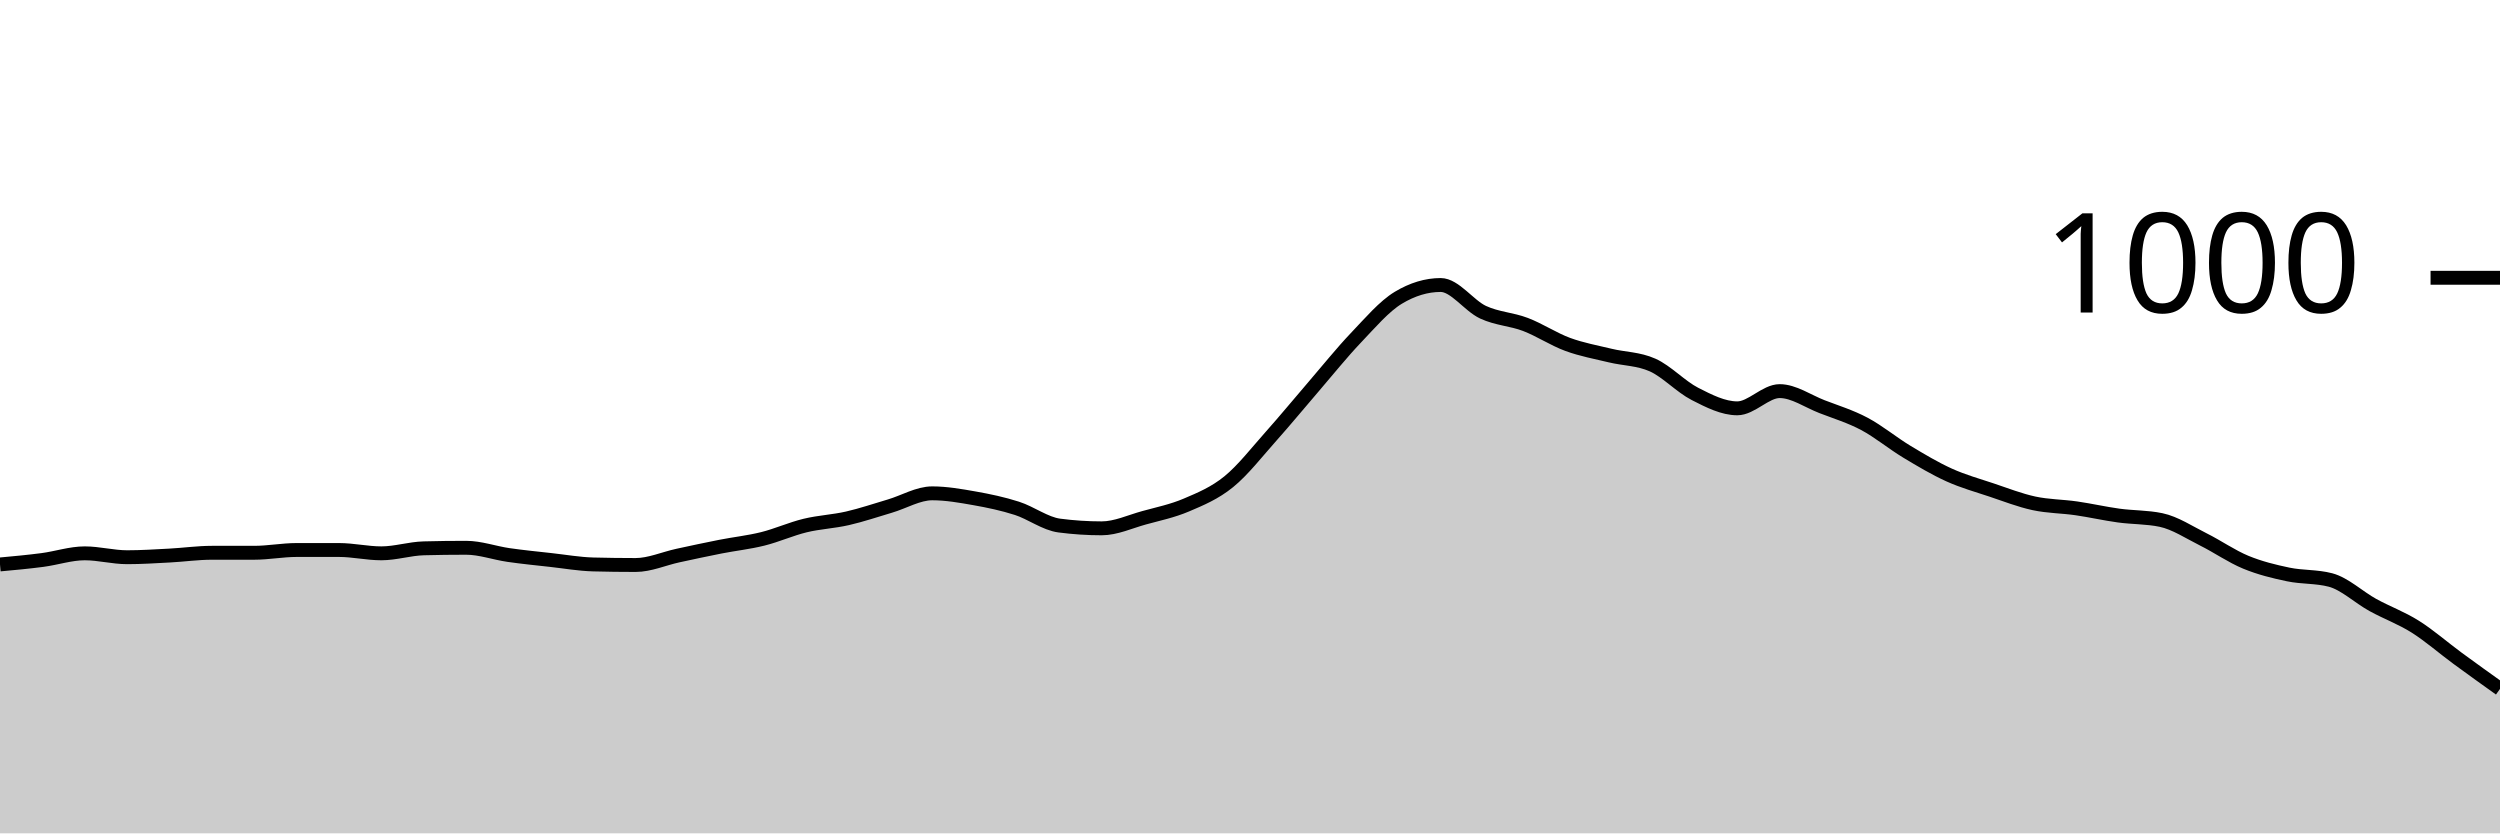
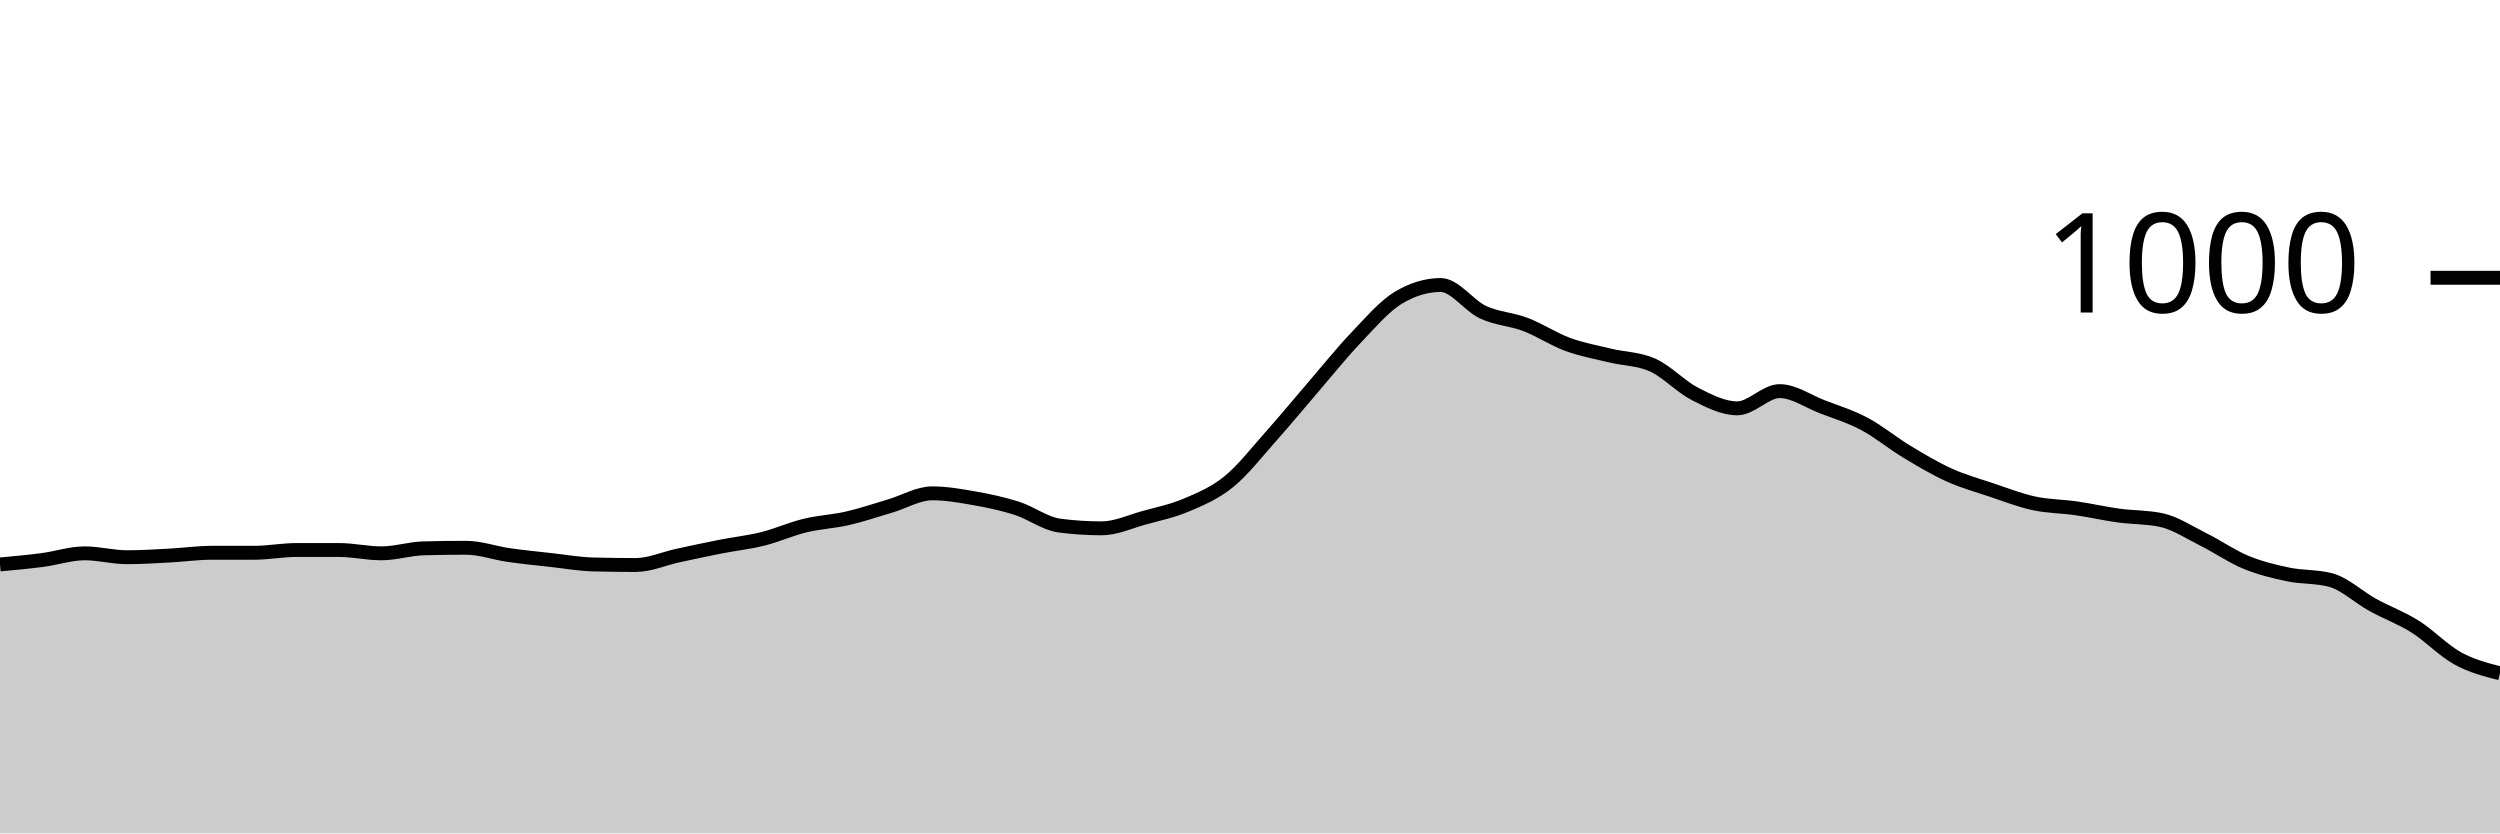
<svg xmlns="http://www.w3.org/2000/svg" viewBox="0 0 180 60">
  <g transform="translate(0,20)">
-     <path class="area" fill="rgba(0, 0, 0, 0.2)" d="M0,20.64C1.017,20.547,2.034,20.453,3.051,20.32C4.068,20.187,5.085,19.84,6.102,19.84C7.119,19.84,8.136,20.12,9.153,20.12C10.169,20.12,11.186,20.053,12.203,20C13.22,19.947,14.237,19.8,15.254,19.8C16.271,19.8,17.288,19.8,18.305,19.8C19.322,19.8,20.339,19.6,21.356,19.6C22.373,19.6,23.39,19.6,24.407,19.6C25.424,19.6,26.441,19.84,27.458,19.84C28.475,19.84,29.492,19.507,30.508,19.48C31.525,19.453,32.542,19.44,33.559,19.44C34.576,19.44,35.593,19.813,36.61,19.96C37.627,20.107,38.644,20.207,39.661,20.32C40.678,20.433,41.695,20.613,42.712,20.64C43.729,20.667,44.746,20.68,45.763,20.68C46.78,20.68,47.797,20.22,48.814,20C49.831,19.78,50.847,19.56,51.864,19.36C52.881,19.16,53.898,19.053,54.915,18.8C55.932,18.547,56.949,18.087,57.966,17.84C58.983,17.593,60,17.553,61.017,17.32C62.034,17.087,63.051,16.74,64.068,16.44C65.085,16.14,66.102,15.52,67.119,15.52C68.136,15.52,69.153,15.7,70.169,15.88C71.186,16.06,72.203,16.273,73.22,16.6C74.237,16.927,75.254,17.707,76.271,17.84C77.288,17.973,78.305,18.04,79.322,18.04C80.339,18.04,81.356,17.56,82.373,17.28C83.39,17,84.407,16.793,85.424,16.36C86.441,15.927,87.458,15.507,88.475,14.68C89.492,13.853,90.508,12.54,91.525,11.4C92.542,10.26,93.559,9.02,94.576,7.84C95.593,6.66,96.61,5.387,97.627,4.32C98.644,3.253,99.661,2.053,100.678,1.44C101.695,0.827,102.712,0.52,103.729,0.52C104.746,0.52,105.763,2.007,106.78,2.48C107.797,2.953,108.814,2.973,109.831,3.36C110.847,3.747,111.864,4.427,112.881,4.8C113.898,5.173,114.915,5.353,115.932,5.6C116.949,5.847,117.966,5.827,118.983,6.28C120,6.733,121.017,7.84,122.034,8.36C123.051,8.88,124.068,9.4,125.085,9.4C126.102,9.4,127.119,8.16,128.136,8.16C129.153,8.16,130.169,8.887,131.186,9.28C132.203,9.673,133.22,9.98,134.237,10.52C135.254,11.06,136.271,11.907,137.288,12.52C138.305,13.133,139.322,13.74,140.339,14.2C141.356,14.66,142.373,14.94,143.39,15.28C144.407,15.62,145.424,16.02,146.441,16.24C147.458,16.46,148.475,16.453,149.492,16.6C150.508,16.747,151.525,16.98,152.542,17.12C153.559,17.26,154.576,17.227,155.593,17.44C156.61,17.653,157.627,18.333,158.644,18.84C159.661,19.347,160.678,20.06,161.695,20.48C162.712,20.9,163.729,21.147,164.746,21.36C165.763,21.573,166.78,21.493,167.797,21.76C168.814,22.027,169.831,23,170.847,23.56C171.864,24.12,172.881,24.48,173.898,25.12C174.915,25.76,175.932,26.653,176.949,27.4C177.966,28.147,178.983,28.873,180,29.6L180,40C178.983,40,177.966,40,176.949,40C175.932,40,174.915,40,173.898,40C172.881,40,171.864,40,170.847,40C169.831,40,168.814,40,167.797,40C166.78,40,165.763,40,164.746,40C163.729,40,162.712,40,161.695,40C160.678,40,159.661,40,158.644,40C157.627,40,156.61,40,155.593,40C154.576,40,153.559,40,152.542,40C151.525,40,150.508,40,149.492,40C148.475,40,147.458,40,146.441,40C145.424,40,144.407,40,143.39,40C142.373,40,141.356,40,140.339,40C139.322,40,138.305,40,137.288,40C136.271,40,135.254,40,134.237,40C133.22,40,132.203,40,131.186,40C130.169,40,129.153,40,128.136,40C127.119,40,126.102,40,125.085,40C124.068,40,123.051,40,122.034,40C121.017,40,120,40,118.983,40C117.966,40,116.949,40,115.932,40C114.915,40,113.898,40,112.881,40C111.864,40,110.847,40,109.831,40C108.814,40,107.797,40,106.78,40C105.763,40,104.746,40,103.729,40C102.712,40,101.695,40,100.678,40C99.661,40,98.644,40,97.627,40C96.61,40,95.593,40,94.576,40C93.559,40,92.542,40,91.525,40C90.508,40,89.492,40,88.475,40C87.458,40,86.441,40,85.424,40C84.407,40,83.39,40,82.373,40C81.356,40,80.339,40,79.322,40C78.305,40,77.288,40,76.271,40C75.254,40,74.237,40,73.22,40C72.203,40,71.186,40,70.169,40C69.153,40,68.136,40,67.119,40C66.102,40,65.085,40,64.068,40C63.051,40,62.034,40,61.017,40C60,40,58.983,40,57.966,40C56.949,40,55.932,40,54.915,40C53.898,40,52.881,40,51.864,40C50.847,40,49.831,40,48.814,40C47.797,40,46.78,40,45.763,40C44.746,40,43.729,40,42.712,40C41.695,40,40.678,40,39.661,40C38.644,40,37.627,40,36.61,40C35.593,40,34.576,40,33.559,40C32.542,40,31.525,40,30.508,40C29.492,40,28.475,40,27.458,40C26.441,40,25.424,40,24.407,40C23.39,40,22.373,40,21.356,40C20.339,40,19.322,40,18.305,40C17.288,40,16.271,40,15.254,40C14.237,40,13.22,40,12.203,40C11.186,40,10.169,40,9.153,40C8.136,40,7.119,40,6.102,40C5.085,40,4.068,40,3.051,40C2.034,40,1.017,40,0,40Z" />
-     <path class="line" stroke="black" fill="none" d="M0,20.64C1.017,20.547,2.034,20.453,3.051,20.32C4.068,20.187,5.085,19.84,6.102,19.84C7.119,19.84,8.136,20.12,9.153,20.12C10.169,20.12,11.186,20.053,12.203,20C13.22,19.947,14.237,19.8,15.254,19.8C16.271,19.8,17.288,19.8,18.305,19.8C19.322,19.8,20.339,19.6,21.356,19.6C22.373,19.6,23.39,19.6,24.407,19.6C25.424,19.6,26.441,19.84,27.458,19.84C28.475,19.84,29.492,19.507,30.508,19.48C31.525,19.453,32.542,19.44,33.559,19.44C34.576,19.44,35.593,19.813,36.61,19.96C37.627,20.107,38.644,20.207,39.661,20.32C40.678,20.433,41.695,20.613,42.712,20.64C43.729,20.667,44.746,20.68,45.763,20.68C46.78,20.68,47.797,20.22,48.814,20C49.831,19.78,50.847,19.56,51.864,19.36C52.881,19.16,53.898,19.053,54.915,18.8C55.932,18.547,56.949,18.087,57.966,17.84C58.983,17.593,60,17.553,61.017,17.32C62.034,17.087,63.051,16.74,64.068,16.44C65.085,16.14,66.102,15.52,67.119,15.52C68.136,15.52,69.153,15.7,70.169,15.88C71.186,16.06,72.203,16.273,73.22,16.6C74.237,16.927,75.254,17.707,76.271,17.84C77.288,17.973,78.305,18.04,79.322,18.04C80.339,18.04,81.356,17.56,82.373,17.28C83.39,17,84.407,16.793,85.424,16.36C86.441,15.927,87.458,15.507,88.475,14.68C89.492,13.853,90.508,12.54,91.525,11.4C92.542,10.26,93.559,9.02,94.576,7.84C95.593,6.66,96.61,5.387,97.627,4.32C98.644,3.253,99.661,2.053,100.678,1.44C101.695,0.827,102.712,0.52,103.729,0.52C104.746,0.52,105.763,2.007,106.78,2.48C107.797,2.953,108.814,2.973,109.831,3.36C110.847,3.747,111.864,4.427,112.881,4.8C113.898,5.173,114.915,5.353,115.932,5.6C116.949,5.847,117.966,5.827,118.983,6.28C120,6.733,121.017,7.84,122.034,8.36C123.051,8.88,124.068,9.4,125.085,9.4C126.102,9.4,127.119,8.16,128.136,8.16C129.153,8.16,130.169,8.887,131.186,9.28C132.203,9.673,133.22,9.98,134.237,10.52C135.254,11.06,136.271,11.907,137.288,12.52C138.305,13.133,139.322,13.74,140.339,14.2C141.356,14.66,142.373,14.94,143.39,15.28C144.407,15.62,145.424,16.02,146.441,16.24C147.458,16.46,148.475,16.453,149.492,16.6C150.508,16.747,151.525,16.98,152.542,17.12C153.559,17.26,154.576,17.227,155.593,17.44C156.61,17.653,157.627,18.333,158.644,18.84C159.661,19.347,160.678,20.06,161.695,20.48C162.712,20.9,163.729,21.147,164.746,21.36C165.763,21.573,166.78,21.493,167.797,21.76C168.814,22.027,169.831,23,170.847,23.56C171.864,24.12,172.881,24.48,173.898,25.12C174.915,25.76,175.932,26.653,176.949,27.4C177.966,28.147,178.983,28.873,180,29.6" />
+     <path class="area" fill="rgba(0, 0, 0, 0.2)" d="M0,20.64C1.017,20.547,2.034,20.453,3.051,20.32C4.068,20.187,5.085,19.84,6.102,19.84C7.119,19.84,8.136,20.12,9.153,20.12C10.169,20.12,11.186,20.053,12.203,20C13.22,19.947,14.237,19.8,15.254,19.8C16.271,19.8,17.288,19.8,18.305,19.8C19.322,19.8,20.339,19.6,21.356,19.6C22.373,19.6,23.39,19.6,24.407,19.6C25.424,19.6,26.441,19.84,27.458,19.84C28.475,19.84,29.492,19.507,30.508,19.48C31.525,19.453,32.542,19.44,33.559,19.44C34.576,19.44,35.593,19.813,36.61,19.96C37.627,20.107,38.644,20.207,39.661,20.32C40.678,20.433,41.695,20.613,42.712,20.64C43.729,20.667,44.746,20.68,45.763,20.68C46.78,20.68,47.797,20.22,48.814,20C49.831,19.78,50.847,19.56,51.864,19.36C52.881,19.16,53.898,19.053,54.915,18.8C55.932,18.547,56.949,18.087,57.966,17.84C58.983,17.593,60,17.553,61.017,17.32C62.034,17.087,63.051,16.74,64.068,16.44C65.085,16.14,66.102,15.52,67.119,15.52C68.136,15.52,69.153,15.7,70.169,15.88C71.186,16.06,72.203,16.273,73.22,16.6C74.237,16.927,75.254,17.707,76.271,17.84C77.288,17.973,78.305,18.04,79.322,18.04C80.339,18.04,81.356,17.56,82.373,17.28C83.39,17,84.407,16.793,85.424,16.36C86.441,15.927,87.458,15.507,88.475,14.68C89.492,13.853,90.508,12.54,91.525,11.4C92.542,10.26,93.559,9.02,94.576,7.84C95.593,6.66,96.61,5.387,97.627,4.32C98.644,3.253,99.661,2.053,100.678,1.44C101.695,0.827,102.712,0.52,103.729,0.52C104.746,0.52,105.763,2.007,106.78,2.48C107.797,2.953,108.814,2.973,109.831,3.36C110.847,3.747,111.864,4.427,112.881,4.8C113.898,5.173,114.915,5.353,115.932,5.6C116.949,5.847,117.966,5.827,118.983,6.28C120,6.733,121.017,7.84,122.034,8.36C123.051,8.88,124.068,9.4,125.085,9.4C126.102,9.4,127.119,8.16,128.136,8.16C129.153,8.16,130.169,8.887,131.186,9.28C132.203,9.673,133.22,9.98,134.237,10.52C135.254,11.06,136.271,11.907,137.288,12.52C138.305,13.133,139.322,13.74,140.339,14.2C141.356,14.66,142.373,14.94,143.39,15.28C144.407,15.62,145.424,16.02,146.441,16.24C147.458,16.46,148.475,16.453,149.492,16.6C150.508,16.747,151.525,16.98,152.542,17.12C153.559,17.26,154.576,17.227,155.593,17.44C156.61,17.653,157.627,18.333,158.644,18.84C159.661,19.347,160.678,20.06,161.695,20.48C162.712,20.9,163.729,21.147,164.746,21.36C165.763,21.573,166.78,21.493,167.797,21.76C168.814,22.027,169.831,23,170.847,23.56C171.864,24.12,172.881,24.48,173.898,25.12C174.915,25.76,175.932,26.84,176.949,27.4C177.966,27.96,178.983,28.22,180,28.48L180,40C178.983,40,177.966,40,176.949,40C175.932,40,174.915,40,173.898,40C172.881,40,171.864,40,170.847,40C169.831,40,168.814,40,167.797,40C166.78,40,165.763,40,164.746,40C163.729,40,162.712,40,161.695,40C160.678,40,159.661,40,158.644,40C157.627,40,156.61,40,155.593,40C154.576,40,153.559,40,152.542,40C151.525,40,150.508,40,149.492,40C148.475,40,147.458,40,146.441,40C145.424,40,144.407,40,143.39,40C142.373,40,141.356,40,140.339,40C139.322,40,138.305,40,137.288,40C136.271,40,135.254,40,134.237,40C133.22,40,132.203,40,131.186,40C130.169,40,129.153,40,128.136,40C127.119,40,126.102,40,125.085,40C124.068,40,123.051,40,122.034,40C121.017,40,120,40,118.983,40C117.966,40,116.949,40,115.932,40C114.915,40,113.898,40,112.881,40C111.864,40,110.847,40,109.831,40C108.814,40,107.797,40,106.78,40C105.763,40,104.746,40,103.729,40C102.712,40,101.695,40,100.678,40C99.661,40,98.644,40,97.627,40C96.61,40,95.593,40,94.576,40C93.559,40,92.542,40,91.525,40C90.508,40,89.492,40,88.475,40C87.458,40,86.441,40,85.424,40C84.407,40,83.39,40,82.373,40C81.356,40,80.339,40,79.322,40C78.305,40,77.288,40,76.271,40C75.254,40,74.237,40,73.22,40C72.203,40,71.186,40,70.169,40C69.153,40,68.136,40,67.119,40C66.102,40,65.085,40,64.068,40C63.051,40,62.034,40,61.017,40C60,40,58.983,40,57.966,40C56.949,40,55.932,40,54.915,40C53.898,40,52.881,40,51.864,40C50.847,40,49.831,40,48.814,40C47.797,40,46.78,40,45.763,40C44.746,40,43.729,40,42.712,40C41.695,40,40.678,40,39.661,40C38.644,40,37.627,40,36.61,40C35.593,40,34.576,40,33.559,40C32.542,40,31.525,40,30.508,40C29.492,40,28.475,40,27.458,40C26.441,40,25.424,40,24.407,40C23.39,40,22.373,40,21.356,40C20.339,40,19.322,40,18.305,40C17.288,40,16.271,40,15.254,40C14.237,40,13.22,40,12.203,40C11.186,40,10.169,40,9.153,40C8.136,40,7.119,40,6.102,40C5.085,40,4.068,40,3.051,40C2.034,40,1.017,40,0,40Z" />
+     <path class="line" stroke="black" fill="none" d="M0,20.64C1.017,20.547,2.034,20.453,3.051,20.32C4.068,20.187,5.085,19.84,6.102,19.84C7.119,19.84,8.136,20.12,9.153,20.12C10.169,20.12,11.186,20.053,12.203,20C13.22,19.947,14.237,19.8,15.254,19.8C16.271,19.8,17.288,19.8,18.305,19.8C19.322,19.8,20.339,19.6,21.356,19.6C22.373,19.6,23.39,19.6,24.407,19.6C25.424,19.6,26.441,19.84,27.458,19.84C28.475,19.84,29.492,19.507,30.508,19.48C31.525,19.453,32.542,19.44,33.559,19.44C34.576,19.44,35.593,19.813,36.61,19.96C37.627,20.107,38.644,20.207,39.661,20.32C40.678,20.433,41.695,20.613,42.712,20.64C43.729,20.667,44.746,20.68,45.763,20.68C46.78,20.68,47.797,20.22,48.814,20C49.831,19.78,50.847,19.56,51.864,19.36C52.881,19.16,53.898,19.053,54.915,18.8C55.932,18.547,56.949,18.087,57.966,17.84C58.983,17.593,60,17.553,61.017,17.32C62.034,17.087,63.051,16.74,64.068,16.44C65.085,16.14,66.102,15.52,67.119,15.52C68.136,15.52,69.153,15.7,70.169,15.88C71.186,16.06,72.203,16.273,73.22,16.6C74.237,16.927,75.254,17.707,76.271,17.84C77.288,17.973,78.305,18.04,79.322,18.04C80.339,18.04,81.356,17.56,82.373,17.28C83.39,17,84.407,16.793,85.424,16.36C86.441,15.927,87.458,15.507,88.475,14.68C89.492,13.853,90.508,12.54,91.525,11.4C92.542,10.26,93.559,9.02,94.576,7.84C95.593,6.66,96.61,5.387,97.627,4.32C98.644,3.253,99.661,2.053,100.678,1.44C101.695,0.827,102.712,0.52,103.729,0.52C104.746,0.52,105.763,2.007,106.78,2.48C107.797,2.953,108.814,2.973,109.831,3.36C110.847,3.747,111.864,4.427,112.881,4.8C113.898,5.173,114.915,5.353,115.932,5.6C116.949,5.847,117.966,5.827,118.983,6.28C120,6.733,121.017,7.84,122.034,8.36C123.051,8.88,124.068,9.4,125.085,9.4C126.102,9.4,127.119,8.16,128.136,8.16C129.153,8.16,130.169,8.887,131.186,9.28C132.203,9.673,133.22,9.98,134.237,10.52C135.254,11.06,136.271,11.907,137.288,12.52C138.305,13.133,139.322,13.74,140.339,14.2C141.356,14.66,142.373,14.94,143.39,15.28C144.407,15.62,145.424,16.02,146.441,16.24C147.458,16.46,148.475,16.453,149.492,16.6C150.508,16.747,151.525,16.98,152.542,17.12C153.559,17.26,154.576,17.227,155.593,17.44C156.61,17.653,157.627,18.333,158.644,18.84C159.661,19.347,160.678,20.06,161.695,20.48C162.712,20.9,163.729,21.147,164.746,21.36C165.763,21.573,166.78,21.493,167.797,21.76C168.814,22.027,169.831,23,170.847,23.56C171.864,24.12,172.881,24.48,173.898,25.12C174.915,25.76,175.932,26.84,176.949,27.4C177.966,27.96,178.983,28.22,180,28.48" />
    <path class="axis-ceiling" stroke-width="1" stroke="black" fill="none" d="M175,0L180,0" />
    <text class="axis-ceiling-label" font-family="sans-serif" text-anchor="end" font-size="10px" x="170" y="2.5">1000</text>
  </g>
</svg>
